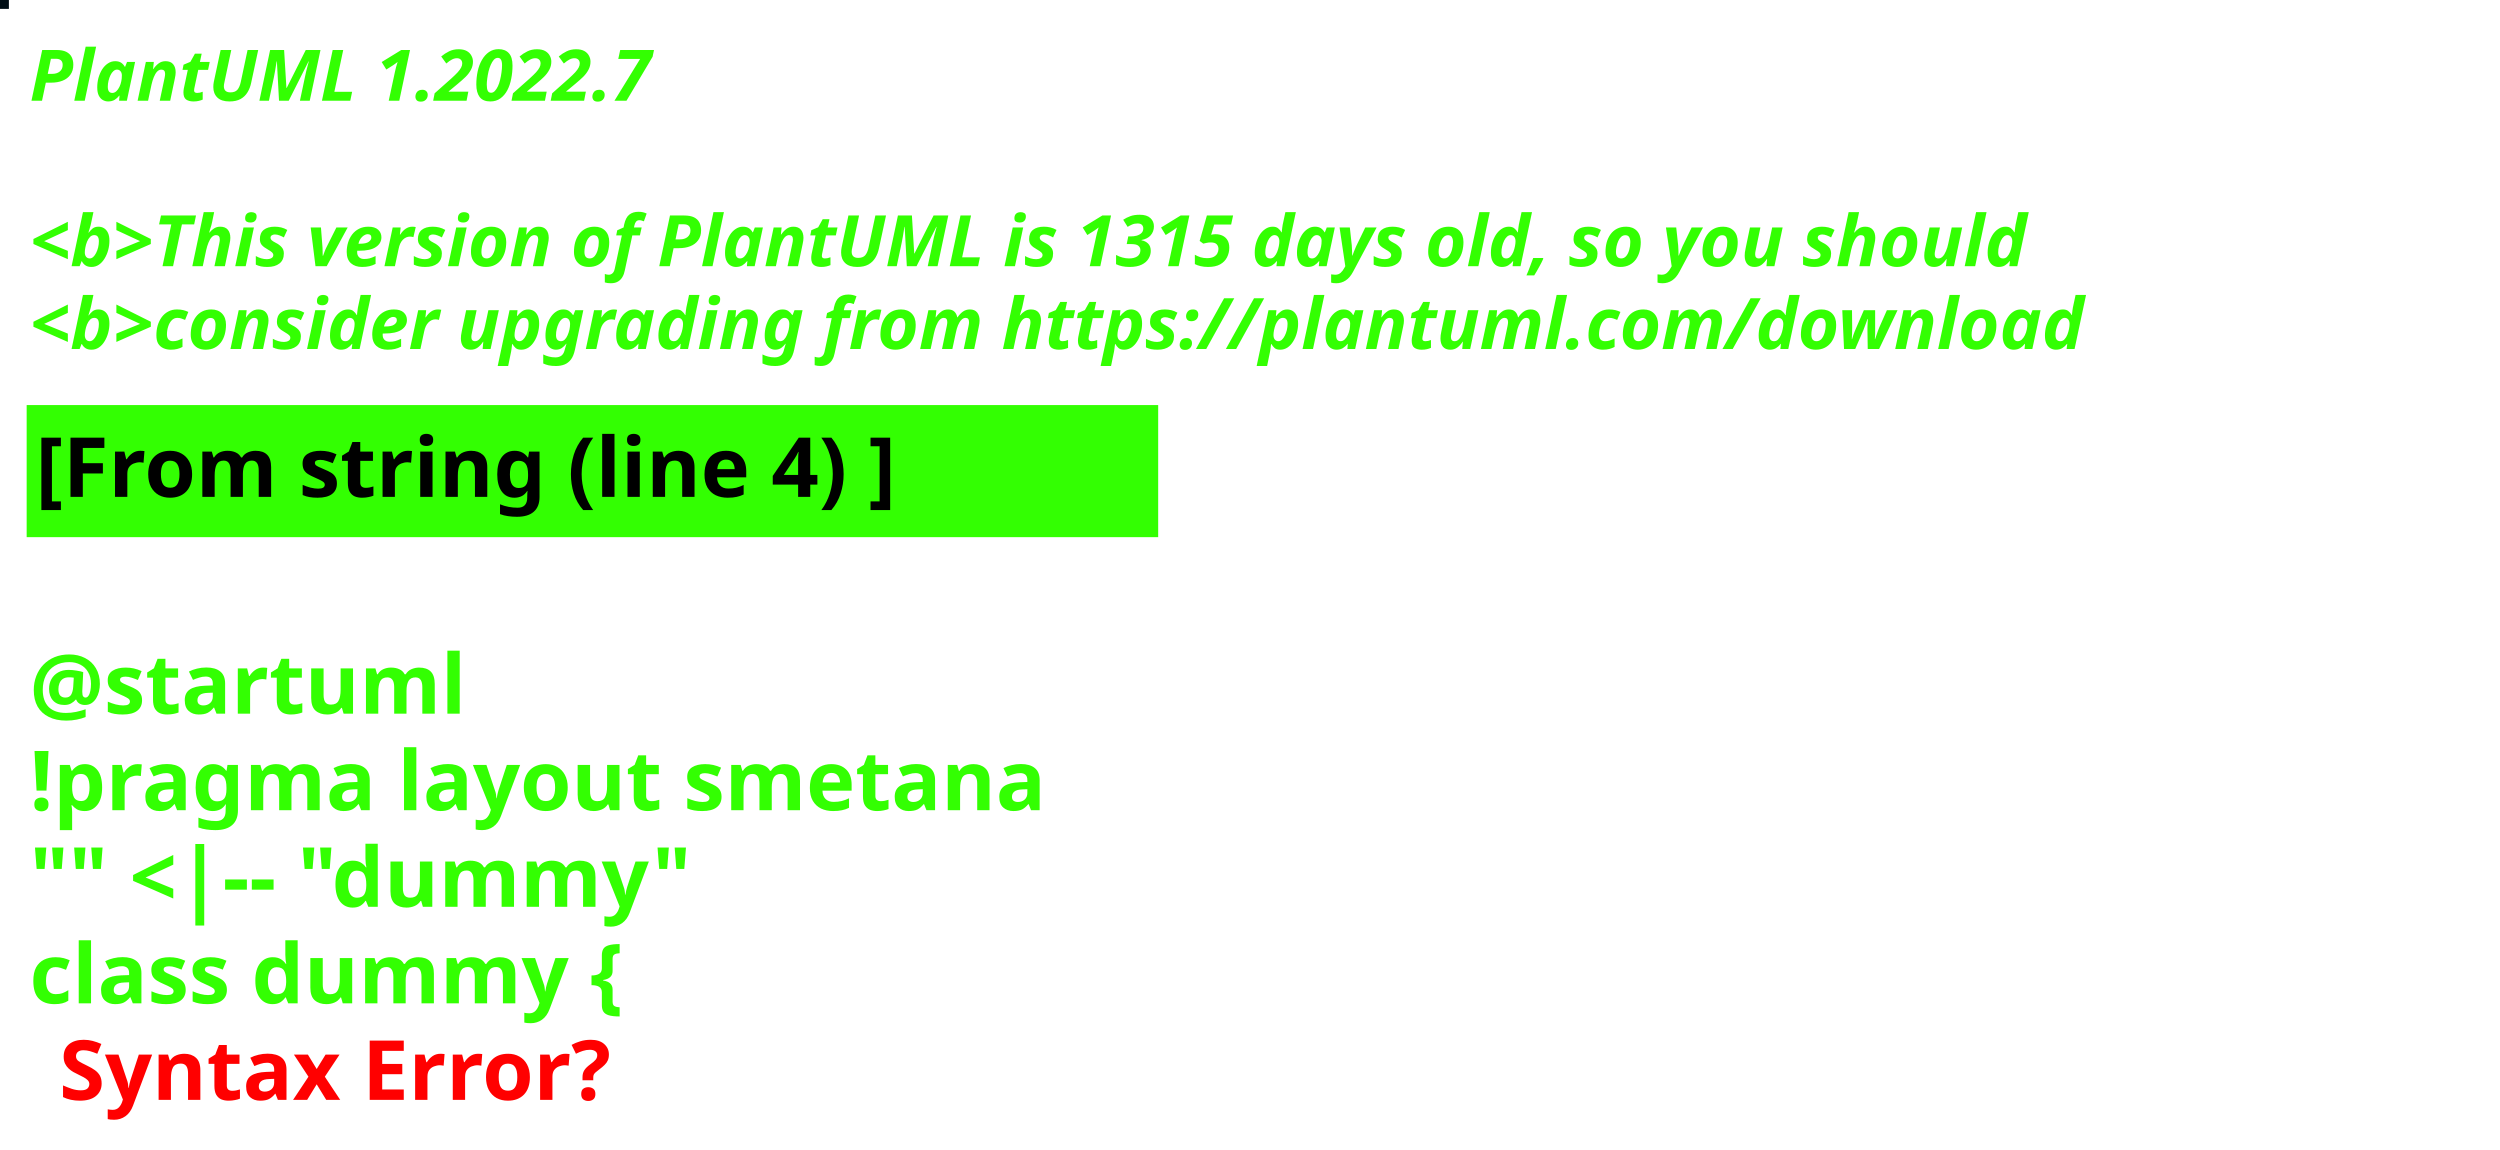
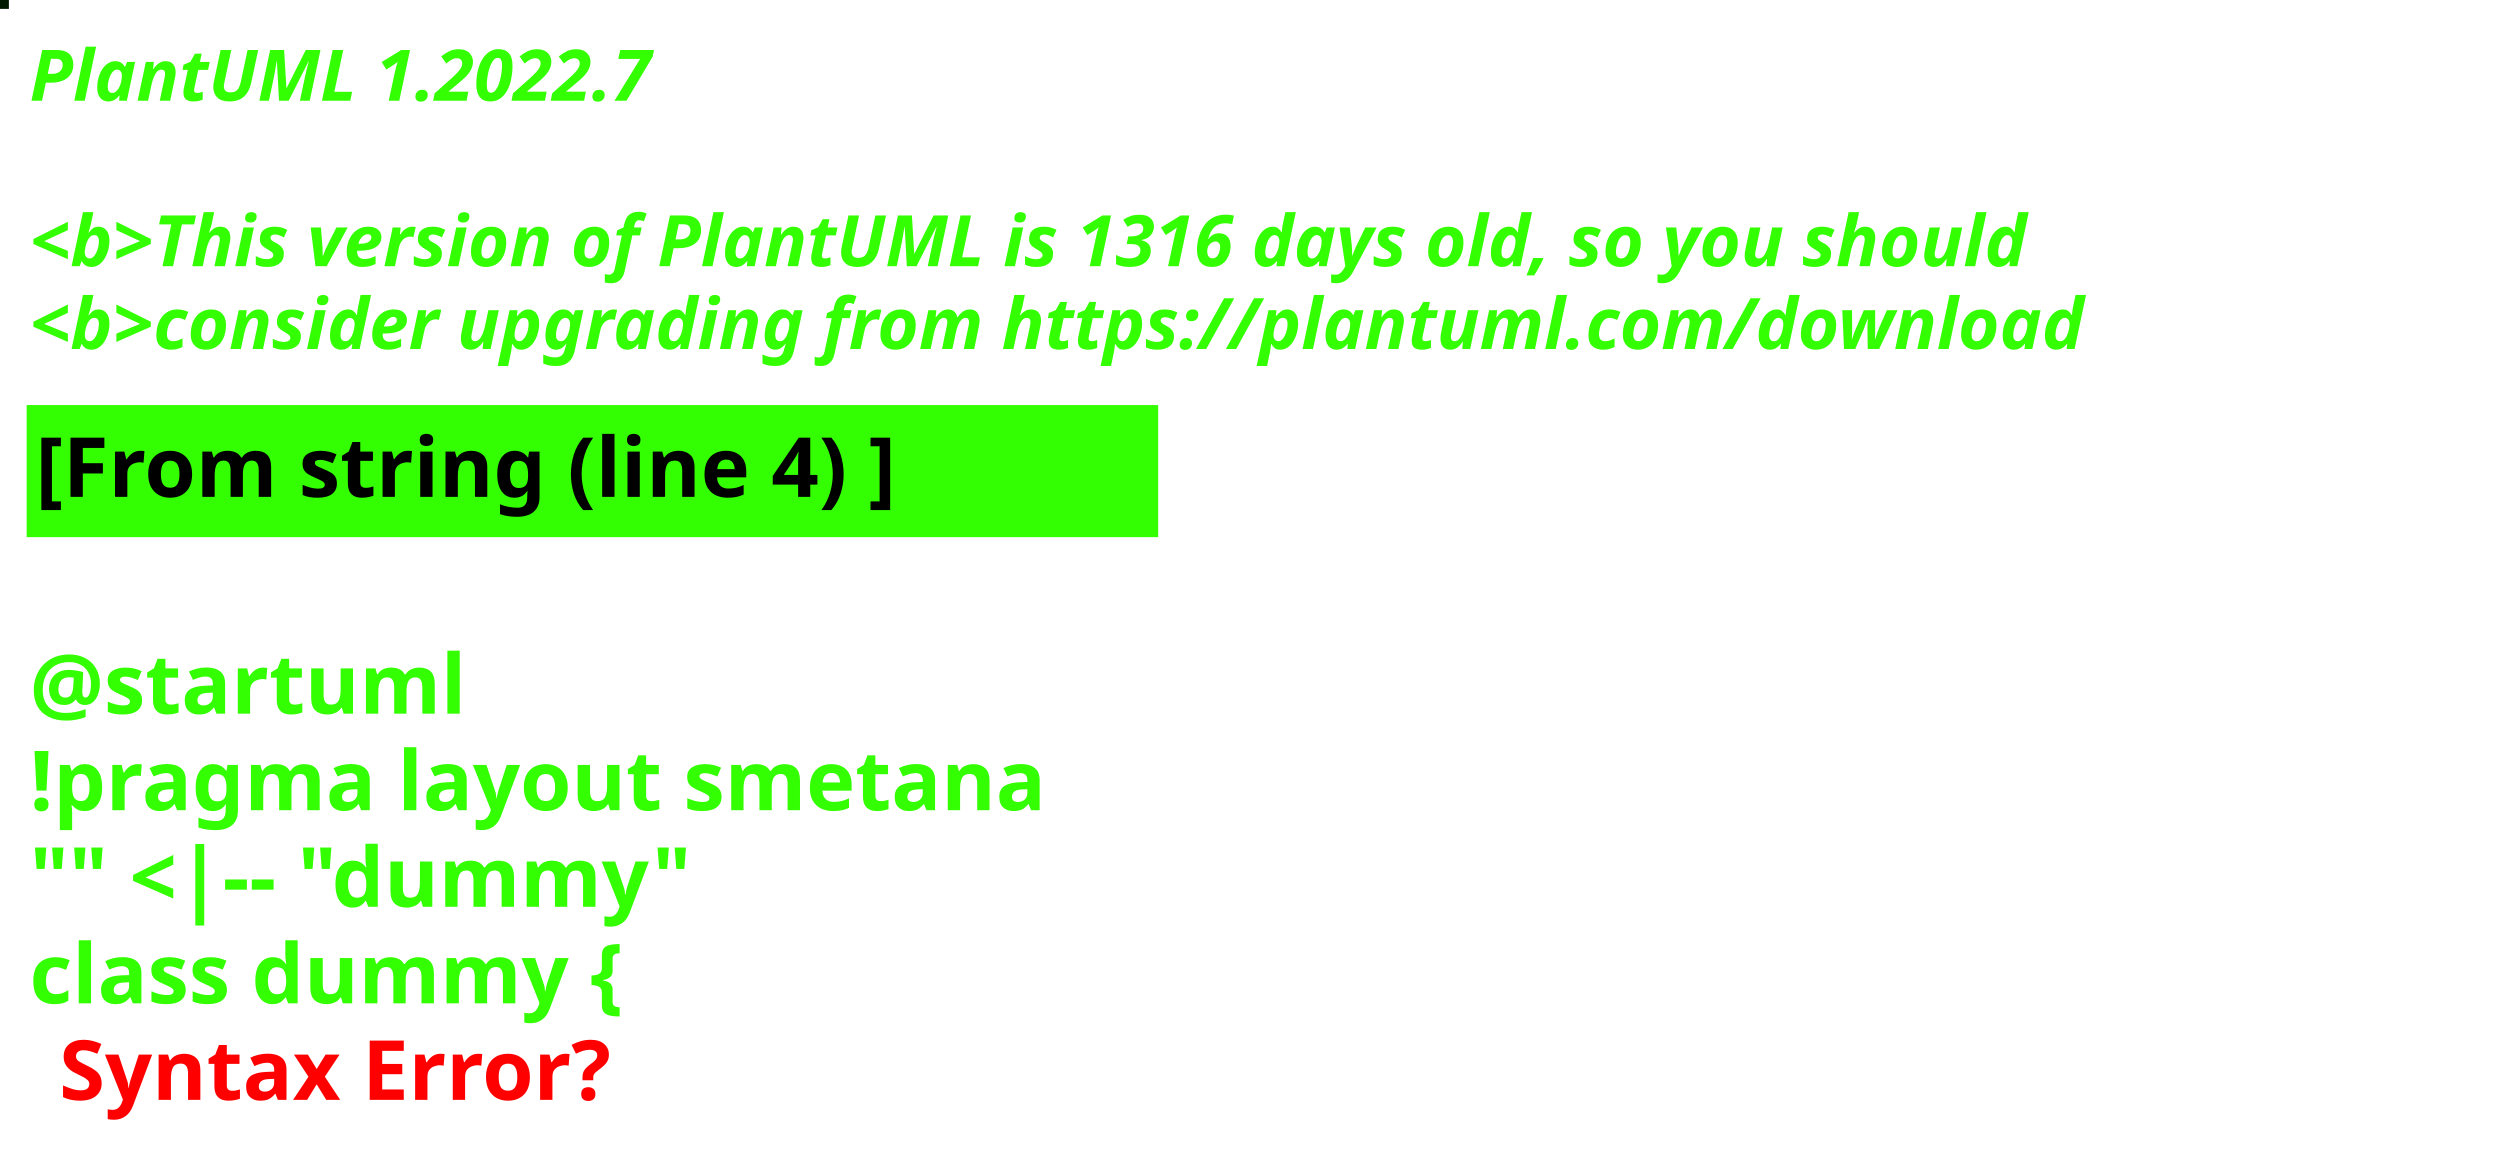
<svg xmlns="http://www.w3.org/2000/svg" contentStyleType="text/css" height="194px" preserveAspectRatio="none" style="width:422px;height:194px;background:#000000;" version="1.1" viewBox="0 0 422 194" width="422px" zoomAndPan="magnify">
  <defs />
  <g>
-     <rect fill="#000E16" height="1" style="stroke:#000E16;stroke-width:1.0;" width="1" x="0" y="0" />
+     <rect fill="#001A00" height="1" style="stroke:#001A00;stroke-width:1.0;" width="1" x="0" y="0" />
    <text fill="#33FF02" font-family="sans-serif" font-size="12" font-style="italic" font-weight="bold" lengthAdjust="spacing" textLength="127" x="5" y="17">PlantUML 1.2022.7</text>
    <text fill="#33FF02" font-family="sans-serif" font-size="12" font-style="italic" font-weight="bold" lengthAdjust="spacing" textLength="4" x="5" y="30.969"> </text>
-     <text fill="#33FF02" font-family="sans-serif" font-size="12" font-style="italic" font-weight="bold" lengthAdjust="spacing" textLength="407" x="5" y="44.938">&lt;b&gt;This version of PlantUML is 1315 days old, so you should</text>
+     <text fill="#33FF02" font-family="sans-serif" font-size="12" font-style="italic" font-weight="bold" lengthAdjust="spacing" textLength="407" x="5" y="44.938">&lt;b&gt;This version of PlantUML is 1316 days old, so you should</text>
    <text fill="#33FF02" font-family="sans-serif" font-size="12" font-style="italic" font-weight="bold" lengthAdjust="spacing" textLength="408" x="5" y="58.906">&lt;b&gt;consider upgrading from https://plantuml.com/download</text>
    <rect fill="#33FF02" height="21.297" style="stroke:#33FF02;stroke-width:1.0;" width="190" x="5" y="68.875" />
    <text fill="#000000" font-family="sans-serif" font-size="14" font-weight="bold" lengthAdjust="spacing" textLength="168" x="6" y="83.875">[From string (line 4) ]</text>
    <text fill="#33FF02" font-family="sans-serif" font-size="14" font-weight="bold" lengthAdjust="spacing" textLength="5" x="5" y="104.172"> </text>
    <text fill="#33FF02" font-family="sans-serif" font-size="14" font-weight="bold" lengthAdjust="spacing" textLength="79" x="5" y="120.469">@startuml</text>
    <text fill="#33FF02" font-family="sans-serif" font-size="14" font-weight="bold" lengthAdjust="spacing" textLength="190" x="5" y="136.766">!pragma layout smetana</text>
    <text fill="#33FF02" font-family="sans-serif" font-size="14" font-weight="bold" lengthAdjust="spacing" textLength="124" x="5" y="153.062">"" &lt;|-- "dummy"</text>
    <text fill="#33FF02" font-family="sans-serif" font-size="14" font-weight="bold" lengthAdjust="spacing" text-decoration="wavy underline" textLength="117" x="5" y="169.359">class dummy {</text>
    <text fill="#FF0000" font-family="sans-serif" font-size="14" font-weight="bold" lengthAdjust="spacing" textLength="106" x="10" y="185.656">Syntax Error?</text>
  </g>
</svg>
